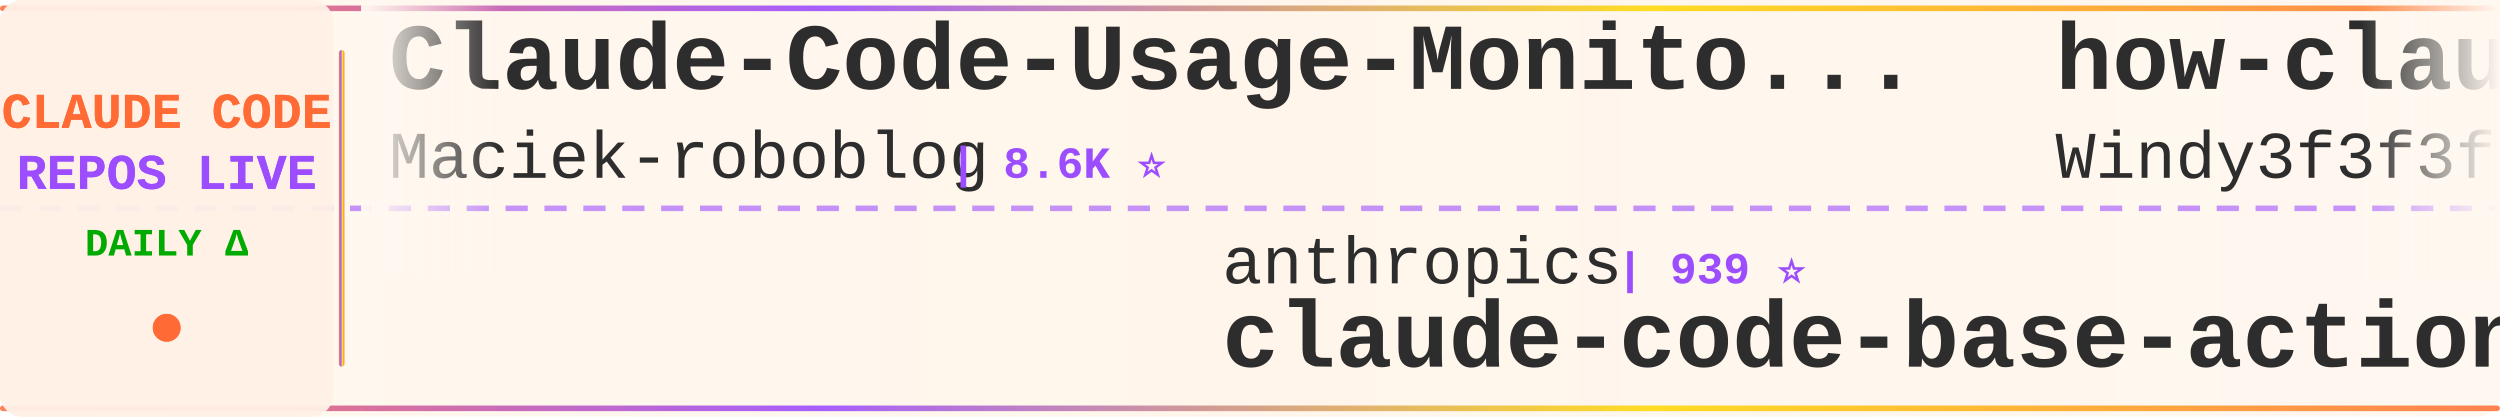
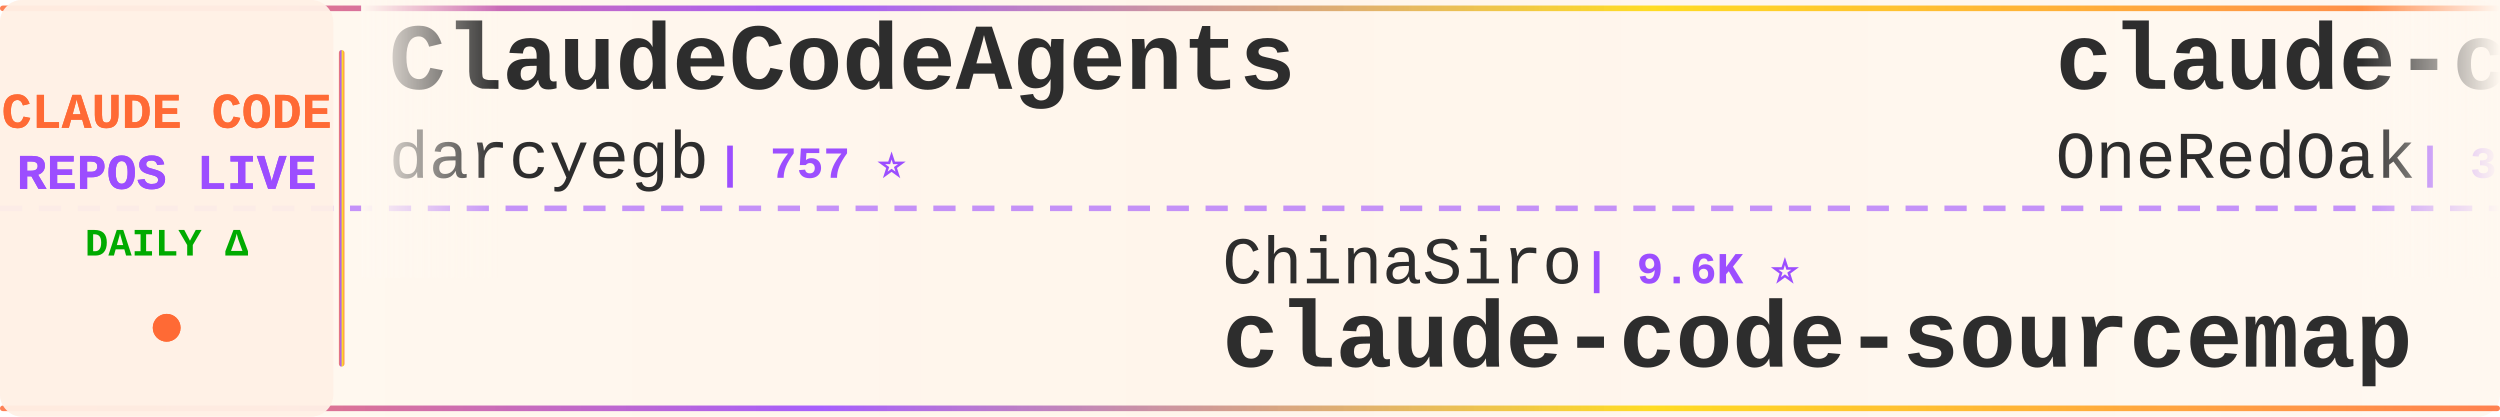
<svg xmlns="http://www.w3.org/2000/svg" width="900" height="150">
  <defs>
    <linearGradient id="tickerBg" x1="0%" y1="0%" x2="100%" y2="0%">
      <stop offset="0%" style="stop-color:#fff8f0;stop-opacity:0.98" />
      <stop offset="50%" style="stop-color:#fff5eb;stop-opacity:1" />
      <stop offset="100%" style="stop-color:#fff8f0;stop-opacity:0.98" />
    </linearGradient>
    <linearGradient id="borderGrad" x1="0%" y1="0%" x2="100%" y2="0%">
      <stop offset="0%" style="stop-color:#FF6B35;stop-opacity:0.85">
        <animate attributeName="stop-opacity" values="0.85;1;0.85" dur="2s" repeatCount="indefinite" />
      </stop>
      <stop offset="33%" style="stop-color:#9C4EFF;stop-opacity:0.9">
        <animate attributeName="stop-opacity" values="0.9;1;0.9" dur="2.2s" repeatCount="indefinite" />
      </stop>
      <stop offset="66%" style="stop-color:#FFD700;stop-opacity:0.85">
        <animate attributeName="stop-opacity" values="0.85;1;0.85" dur="1.8s" repeatCount="indefinite" />
      </stop>
      <stop offset="100%" style="stop-color:#FF6B35;stop-opacity:0.85">
        <animate attributeName="stop-opacity" values="0.85;1;0.85" dur="2s" repeatCount="indefinite" />
      </stop>
    </linearGradient>
    <filter id="textGlow">
      <feGaussianBlur stdDeviation="0.15" result="coloredBlur" />
      <feMerge>
        <feMergeNode in="coloredBlur" />
        <feMergeNode in="SourceGraphic" />
      </feMerge>
    </filter>
    <filter id="metricGlow">
      <feGaussianBlur stdDeviation="0.2" result="coloredBlur" />
      <feMerge>
        <feMergeNode in="coloredBlur" />
        <feMergeNode in="SourceGraphic" />
      </feMerge>
    </filter>
    <linearGradient id="leftFade" x1="0%" y1="0%" x2="100%" y2="0%">
      <stop offset="0%" style="stop-color:#fff8f0;stop-opacity:1" />
      <stop offset="100%" style="stop-color:#fff8f0;stop-opacity:0" />
    </linearGradient>
    <linearGradient id="rightFade" x1="0%" y1="0%" x2="100%" y2="0%">
      <stop offset="0%" style="stop-color:#fff8f0;stop-opacity:0" />
      <stop offset="100%" style="stop-color:#fff8f0;stop-opacity:1" />
    </linearGradient>
  </defs>
  <rect width="900" height="150" fill="url(#tickerBg)" rx="8" />
  <rect x="0" y="2" width="900" height="2" fill="url(#borderGrad)" rx="1" />
  <rect x="0" y="146" width="900" height="2" fill="url(#borderGrad)" rx="1" />
  <line x1="0" y1="75" x2="900" y2="75" stroke="#9C4EFF" stroke-width="2" stroke-dasharray="8 6" opacity="0.6" />
  <rect x="0" y="0" width="120" height="150" fill="#fff0e6" opacity="0.95" rx="8" />
  <text x="60" y="46" font-family="'Courier New', monospace" font-size="18" font-weight="bold" fill="#FF6B35" text-anchor="middle" filter="url(#textGlow)">
    CLAUDE CODE
  </text>
  <text x="60" y="68" font-family="'Courier New', monospace" font-size="18" font-weight="bold" fill="#9C4EFF" text-anchor="middle" filter="url(#textGlow)">
    REPOS LIVE
  </text>
  <text x="60" y="92" font-family="'Courier New', monospace" font-size="14" font-weight="bold" fill="#00aa00" text-anchor="middle">
    DAILY Δ
  </text>
  <circle cx="60" cy="118" r="5" fill="#FF6B35" filter="url(#metricGlow)">
    <animate attributeName="r" values="4;6;4" dur="1.5s" repeatCount="indefinite" />
    <animate attributeName="opacity" values="0.6;1;0.6" dur="1.5s" repeatCount="indefinite" />
  </circle>
  <rect x="122" y="18" width="2" height="114" fill="url(#borderGrad)" rx="1" />
  <clipPath id="tickerClip">
    <rect x="130" y="0" width="770" height="150" />
  </clipPath>
  <g clip-path="url(#tickerClip)">
    <g id="tickerItems">
      <animateTransform attributeName="transform" attributeType="XML" type="translate" from="0 0" to="-3000 0" dur="54s" repeatCount="indefinite" />
      <g transform="translate(0, 0)">
-         <text x="140" y="32" font-family="'Courier New', monospace" font-size="34" font-weight="bold" fill="#2d2d2d">Claude-Code-Usage-Monito...</text>
-         <text x="140" y="64" font-family="'Courier New', monospace" font-size="24" font-weight="normal" fill="#2d2d2d" opacity="1.0">Maciek-roboblog</text>
-         <text x="342" y="64" font-family="'Courier New', monospace" font-size="16" font-weight="bold" fill="#9C4EFF"> | 8.6K ⭐</text>
+         <text x="140" y="32" font-family="'Courier New', monospace" font-size="34" font-weight="bold" fill="#2d2d2d">ClaudeCodeAgents</text>
+         <text x="140" y="64" font-family="'Courier New', monospace" font-size="24" font-weight="normal" fill="#2d2d2d" opacity="1.0">darcyegb</text>
+         <text x="258" y="64" font-family="'Courier New', monospace" font-size="16" font-weight="bold" fill="#9C4EFF"> | 757 ⭐</text>
      </g>
      <g transform="translate(300, 0)">
-         <text x="140" y="102" font-family="'Courier New', monospace" font-size="24" font-weight="normal" fill="#2d2d2d" opacity="1.0">anthropics</text>
-         <text x="282" y="102" font-family="'Courier New', monospace" font-size="16" font-weight="bold" fill="#9C4EFF"> | 939 ⭐</text>
-         <text x="140" y="132" font-family="'Courier New', monospace" font-size="34" font-weight="bold" fill="#2d2d2d">claude-code-base-action</text>
+         <text x="140" y="102" font-family="'Courier New', monospace" font-size="24" font-weight="normal" fill="#2d2d2d" opacity="1.0">ChinaSiro</text>
+         <text x="270" y="102" font-family="'Courier New', monospace" font-size="16" font-weight="bold" fill="#9C4EFF"> | 9.6K ⭐</text>
+         <text x="140" y="132" font-family="'Courier New', monospace" font-size="34" font-weight="bold" fill="#2d2d2d">claude-code-sourcemap</text>
      </g>
      <g transform="translate(600, 0)">
-         <text x="140" y="32" font-family="'Courier New', monospace" font-size="34" font-weight="bold" fill="#2d2d2d">how-claude-code-works</text>
-         <text x="140" y="64" font-family="'Courier New', monospace" font-size="24" font-weight="normal" fill="#2d2d2d" opacity="1.0">Windy3f3f3f3f</text>
-         <text x="318" y="64" font-family="'Courier New', monospace" font-size="16" font-weight="bold" fill="#9C4EFF"> | 3.4K ⭐ +1</text>
+         <text x="140" y="32" font-family="'Courier New', monospace" font-size="34" font-weight="bold" fill="#2d2d2d">claude-code-workflows</text>
+         <text x="140" y="64" font-family="'Courier New', monospace" font-size="24" font-weight="normal" fill="#2d2d2d" opacity="1.0">OneRedOak</text>
+         <text x="270" y="64" font-family="'Courier New', monospace" font-size="16" font-weight="bold" fill="#9C4EFF"> | 3.9K ⭐</text>
      </g>
      <g transform="translate(900, 0)">
-         <text x="140" y="102" font-family="'Courier New', monospace" font-size="24" font-weight="normal" fill="#2d2d2d" opacity="1.0">kodu-ai</text>
-         <text x="246" y="102" font-family="'Courier New', monospace" font-size="16" font-weight="bold" fill="#9C4EFF"> | 5.2K ⭐</text>
-         <text x="140" y="132" font-family="'Courier New', monospace" font-size="34" font-weight="bold" fill="#2d2d2d">claude-coder</text>
+         <text x="140" y="102" font-family="'Courier New', monospace" font-size="24" font-weight="normal" fill="#2d2d2d" opacity="1.0">digitalsamba</text>
+         <text x="306" y="102" font-family="'Courier New', monospace" font-size="16" font-weight="bold" fill="#9C4EFF"> | 1.9K ⭐</text>
+         <text x="140" y="132" font-family="'Courier New', monospace" font-size="34" font-weight="bold" fill="#2d2d2d">claude-code-video-toolki...</text>
      </g>
      <g transform="translate(1200, 0)">
-         <text x="140" y="32" font-family="'Courier New', monospace" font-size="34" font-weight="bold" fill="#2d2d2d">claude-code-guide</text>
-         <text x="140" y="64" font-family="'Courier New', monospace" font-size="24" font-weight="normal" fill="#2d2d2d" opacity="1.0">Cranot</text>
-         <text x="234" y="64" font-family="'Courier New', monospace" font-size="16" font-weight="bold" fill="#9C4EFF"> | 2.9K ⭐</text>
+         <text x="140" y="32" font-family="'Courier New', monospace" font-size="34" font-weight="bold" fill="#2d2d2d">claude-code-best-practic...</text>
+         <text x="140" y="64" font-family="'Courier New', monospace" font-size="24" font-weight="normal" fill="#2d2d2d" opacity="1.0">shanraisshan</text>
+         <text x="306" y="64" font-family="'Courier New', monospace" font-size="16" font-weight="bold" fill="#9C4EFF"> | 64.2K ⭐ +2</text>
      </g>
      <g transform="translate(1500, 0)">
+         <text x="140" y="102" font-family="'Courier New', monospace" font-size="24" font-weight="normal" fill="#2d2d2d" opacity="1.0">repowise-dev</text>
+         <text x="306" y="102" font-family="'Courier New', monospace" font-size="16" font-weight="bold" fill="#9C4EFF"> | 1.2K ⭐</text>
+         <text x="140" y="132" font-family="'Courier New', monospace" font-size="34" font-weight="bold" fill="#2d2d2d">claude-code-prompts</text>
+       </g>
+       <g transform="translate(1800, 0)">
+         <text x="140" y="32" font-family="'Courier New', monospace" font-size="34" font-weight="bold" fill="#2d2d2d">oh-my-claudecode</text>
+         <text x="140" y="64" font-family="'Courier New', monospace" font-size="24" font-weight="normal" fill="#2d2d2d" opacity="1.0">Yeachan-Heo</text>
+         <text x="294" y="64" font-family="'Courier New', monospace" font-size="16" font-weight="bold" fill="#9C4EFF"> | 38.4K ⭐ +4</text>
+       </g>
+       <g transform="translate(2100, 0)">
        <text x="140" y="102" font-family="'Courier New', monospace" font-size="24" font-weight="normal" fill="#2d2d2d" opacity="1.0">anthropics</text>
-         <text x="282" y="102" font-family="'Courier New', monospace" font-size="16" font-weight="bold" fill="#9C4EFF"> | 8.6K ⭐</text>
+         <text x="282" y="102" font-family="'Courier New', monospace" font-size="16" font-weight="bold" fill="#9C4EFF"> | 8.6K ⭐ +2</text>
        <text x="140" y="132" font-family="'Courier New', monospace" font-size="34" font-weight="bold" fill="#2d2d2d">claude-code-action</text>
      </g>
-       <g transform="translate(1800, 0)">
-         <text x="140" y="32" font-family="'Courier New', monospace" font-size="34" font-weight="bold" fill="#2d2d2d">ralph-claude-code</text>
-         <text x="140" y="64" font-family="'Courier New', monospace" font-size="24" font-weight="normal" fill="#2d2d2d" opacity="1.0">frankbria</text>
-         <text x="270" y="64" font-family="'Courier New', monospace" font-size="16" font-weight="bold" fill="#9C4EFF"> | 9.6K ⭐</text>
-       </g>
-       <g transform="translate(2100, 0)">
-         <text x="140" y="102" font-family="'Courier New', monospace" font-size="24" font-weight="normal" fill="#2d2d2d" opacity="1.0">huangjia2019</text>
-         <text x="306" y="102" font-family="'Courier New', monospace" font-size="16" font-weight="bold" fill="#9C4EFF"> | 1.0K ⭐</text>
-         <text x="140" y="132" font-family="'Courier New', monospace" font-size="34" font-weight="bold" fill="#2d2d2d">claude-code-engineering</text>
-       </g>
      <g transform="translate(2400, 0)">
-         <text x="140" y="32" font-family="'Courier New', monospace" font-size="34" font-weight="bold" fill="#2d2d2d">claude-code-ultimate-gui...</text>
-         <text x="140" y="64" font-family="'Courier New', monospace" font-size="24" font-weight="normal" fill="#2d2d2d" opacity="1.0">FlorianBruniaux</text>
-         <text x="342" y="64" font-family="'Courier New', monospace" font-size="16" font-weight="bold" fill="#9C4EFF"> | 5.7K ⭐</text>
+         <text x="140" y="32" font-family="'Courier New', monospace" font-size="34" font-weight="bold" fill="#2d2d2d">claude-code-showcase</text>
+         <text x="140" y="64" font-family="'Courier New', monospace" font-size="24" font-weight="normal" fill="#2d2d2d" opacity="1.0">ChrisWiles</text>
+         <text x="282" y="64" font-family="'Courier New', monospace" font-size="16" font-weight="bold" fill="#9C4EFF"> | 6.0K ⭐ -1</text>
      </g>
      <g transform="translate(2700, 0)">
-         <text x="140" y="102" font-family="'Courier New', monospace" font-size="24" font-weight="normal" fill="#2d2d2d" opacity="1.0">SeemSeam</text>
-         <text x="258" y="102" font-family="'Courier New', monospace" font-size="16" font-weight="bold" fill="#9C4EFF"> | 3.4K ⭐ +2</text>
-         <text x="140" y="132" font-family="'Courier New', monospace" font-size="34" font-weight="bold" fill="#2d2d2d">claude_codex_bridge</text>
+         <text x="140" y="102" font-family="'Courier New', monospace" font-size="24" font-weight="normal" fill="#2d2d2d" opacity="1.0">jeremylongshore</text>
+         <text x="342" y="102" font-family="'Courier New', monospace" font-size="16" font-weight="bold" fill="#9C4EFF"> | 2.6K ⭐</text>
+         <text x="140" y="132" font-family="'Courier New', monospace" font-size="34" font-weight="bold" fill="#2d2d2d">claude-code-plugins-plus...</text>
      </g>
      <g transform="translate(3000, 0)">
-         <text x="140" y="32" font-family="'Courier New', monospace" font-size="34" font-weight="bold" fill="#2d2d2d">Claude-Code-Usage-Monito...</text>
-         <text x="140" y="64" font-family="'Courier New', monospace" font-size="24" font-weight="normal" fill="#2d2d2d" opacity="1.0">Maciek-roboblog</text>
-         <text x="342" y="64" font-family="'Courier New', monospace" font-size="16" font-weight="bold" fill="#9C4EFF"> | 8.6K ⭐</text>
+         <text x="140" y="32" font-family="'Courier New', monospace" font-size="34" font-weight="bold" fill="#2d2d2d">ClaudeCodeAgents</text>
+         <text x="140" y="64" font-family="'Courier New', monospace" font-size="24" font-weight="normal" fill="#2d2d2d" opacity="1.0">darcyegb</text>
+         <text x="258" y="64" font-family="'Courier New', monospace" font-size="16" font-weight="bold" fill="#9C4EFF"> | 757 ⭐</text>
      </g>
      <g transform="translate(3300, 0)">
-         <text x="140" y="102" font-family="'Courier New', monospace" font-size="24" font-weight="normal" fill="#2d2d2d" opacity="1.0">anthropics</text>
-         <text x="282" y="102" font-family="'Courier New', monospace" font-size="16" font-weight="bold" fill="#9C4EFF"> | 939 ⭐</text>
-         <text x="140" y="132" font-family="'Courier New', monospace" font-size="34" font-weight="bold" fill="#2d2d2d">claude-code-base-action</text>
+         <text x="140" y="102" font-family="'Courier New', monospace" font-size="24" font-weight="normal" fill="#2d2d2d" opacity="1.0">ChinaSiro</text>
+         <text x="270" y="102" font-family="'Courier New', monospace" font-size="16" font-weight="bold" fill="#9C4EFF"> | 9.6K ⭐</text>
+         <text x="140" y="132" font-family="'Courier New', monospace" font-size="34" font-weight="bold" fill="#2d2d2d">claude-code-sourcemap</text>
      </g>
      <g transform="translate(3600, 0)">
-         <text x="140" y="32" font-family="'Courier New', monospace" font-size="34" font-weight="bold" fill="#2d2d2d">how-claude-code-works</text>
-         <text x="140" y="64" font-family="'Courier New', monospace" font-size="24" font-weight="normal" fill="#2d2d2d" opacity="1.0">Windy3f3f3f3f</text>
-         <text x="318" y="64" font-family="'Courier New', monospace" font-size="16" font-weight="bold" fill="#9C4EFF"> | 3.4K ⭐ +1</text>
+         <text x="140" y="32" font-family="'Courier New', monospace" font-size="34" font-weight="bold" fill="#2d2d2d">claude-code-workflows</text>
+         <text x="140" y="64" font-family="'Courier New', monospace" font-size="24" font-weight="normal" fill="#2d2d2d" opacity="1.0">OneRedOak</text>
+         <text x="270" y="64" font-family="'Courier New', monospace" font-size="16" font-weight="bold" fill="#9C4EFF"> | 3.9K ⭐</text>
      </g>
      <g transform="translate(3900, 0)">
-         <text x="140" y="102" font-family="'Courier New', monospace" font-size="24" font-weight="normal" fill="#2d2d2d" opacity="1.0">kodu-ai</text>
-         <text x="246" y="102" font-family="'Courier New', monospace" font-size="16" font-weight="bold" fill="#9C4EFF"> | 5.2K ⭐</text>
-         <text x="140" y="132" font-family="'Courier New', monospace" font-size="34" font-weight="bold" fill="#2d2d2d">claude-coder</text>
+         <text x="140" y="102" font-family="'Courier New', monospace" font-size="24" font-weight="normal" fill="#2d2d2d" opacity="1.0">digitalsamba</text>
+         <text x="306" y="102" font-family="'Courier New', monospace" font-size="16" font-weight="bold" fill="#9C4EFF"> | 1.9K ⭐</text>
+         <text x="140" y="132" font-family="'Courier New', monospace" font-size="34" font-weight="bold" fill="#2d2d2d">claude-code-video-toolki...</text>
      </g>
    </g>
  </g>
  <rect x="130" y="0" width="50" height="100" fill="url(#leftFade)" />
  <rect x="850" y="0" width="50" height="100" fill="url(#rightFade)" />
</svg>
